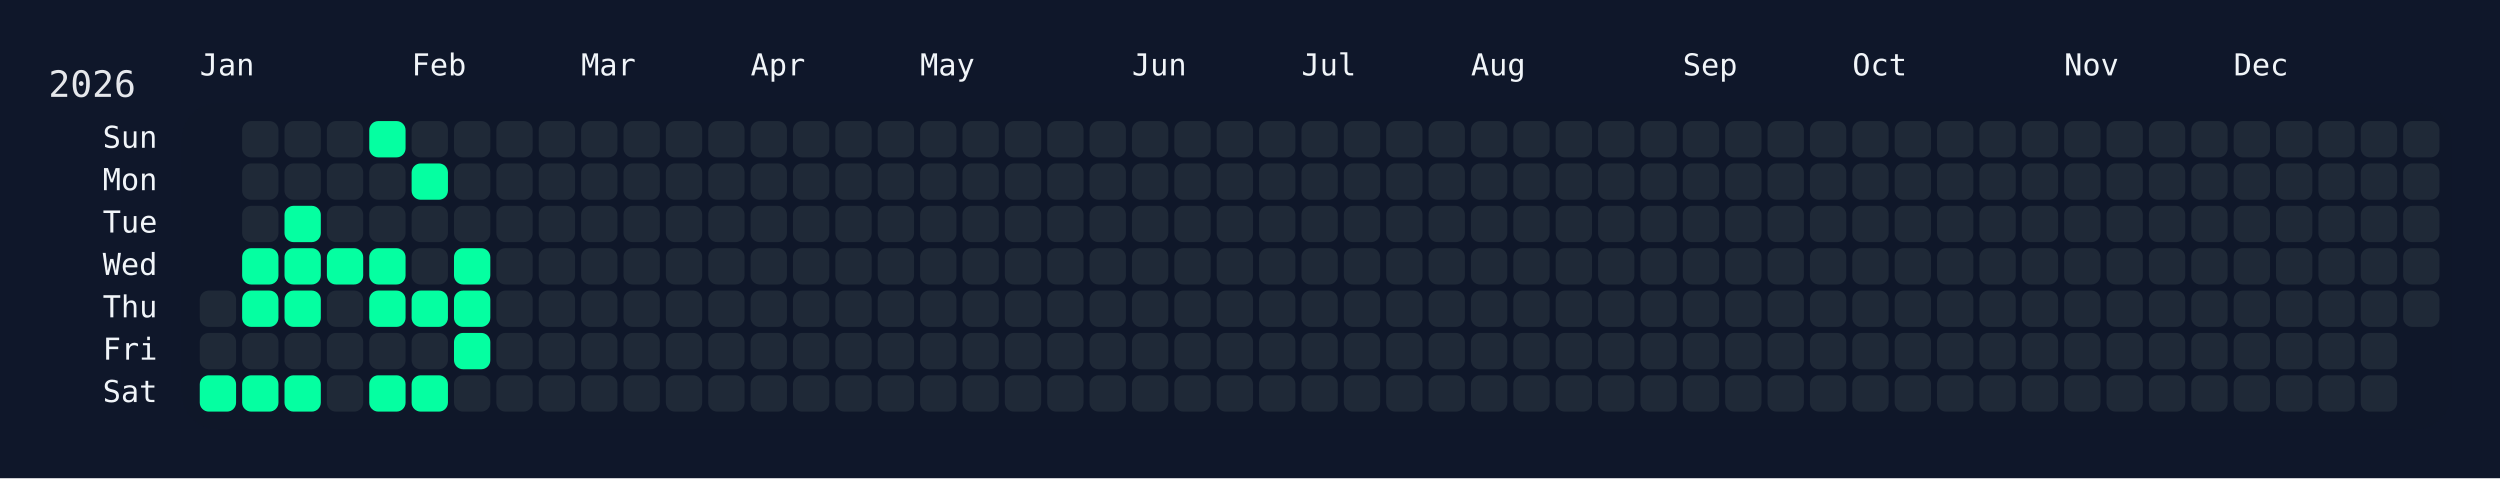
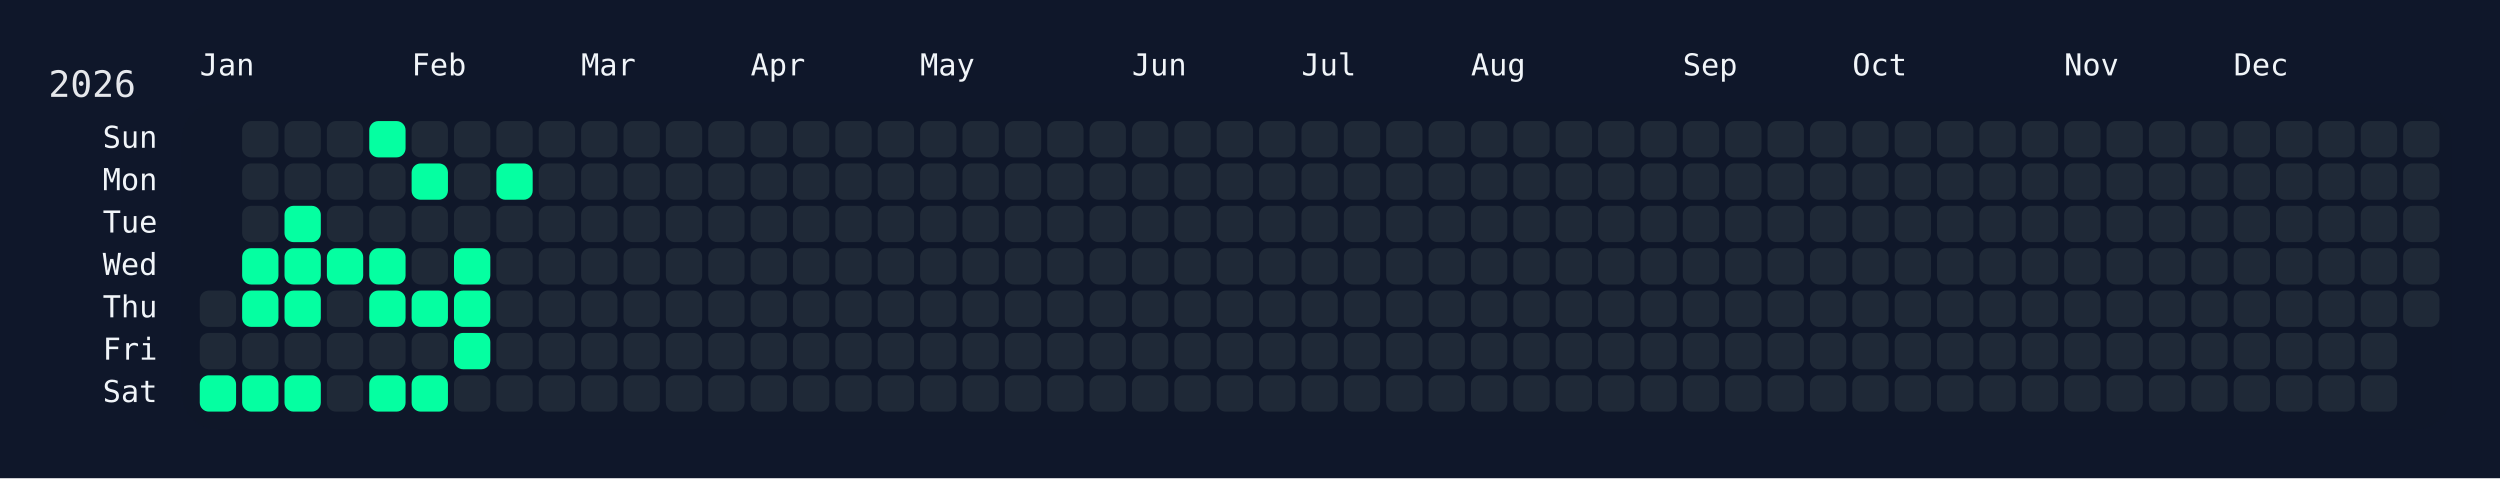
<svg xmlns="http://www.w3.org/2000/svg" width="826" height="158" viewBox="0 0 826 158">
  <rect width="826" height="158" fill="#0f172a" />
  <rect x="60" y="34" width="750" height="108" rx="12" ry="12" fill="rgba(15, 23, 42, 0.8)" />
  <text x="16" y="32" font-size="12" fill="#e5e7eb" font-family="JetBrains Mono, ui-monospace, SFMono-Regular, Menlo, Monaco, Consolas, monospace">2026</text>
  <text x="66" y="18" font-size="10" fill="#f1f5f9" font-family="JetBrains Mono, ui-monospace, SFMono-Regular, Menlo, Monaco, Consolas, monospace" dominant-baseline="hanging">Jan</text>
  <text x="136" y="18" font-size="10" fill="#f1f5f9" font-family="JetBrains Mono, ui-monospace, SFMono-Regular, Menlo, Monaco, Consolas, monospace" dominant-baseline="hanging">Feb</text>
  <text x="192" y="18" font-size="10" fill="#f1f5f9" font-family="JetBrains Mono, ui-monospace, SFMono-Regular, Menlo, Monaco, Consolas, monospace" dominant-baseline="hanging">Mar</text>
  <text x="248" y="18" font-size="10" fill="#f1f5f9" font-family="JetBrains Mono, ui-monospace, SFMono-Regular, Menlo, Monaco, Consolas, monospace" dominant-baseline="hanging">Apr</text>
  <text x="304" y="18" font-size="10" fill="#f1f5f9" font-family="JetBrains Mono, ui-monospace, SFMono-Regular, Menlo, Monaco, Consolas, monospace" dominant-baseline="hanging">May</text>
  <text x="374" y="18" font-size="10" fill="#f1f5f9" font-family="JetBrains Mono, ui-monospace, SFMono-Regular, Menlo, Monaco, Consolas, monospace" dominant-baseline="hanging">Jun</text>
  <text x="430" y="18" font-size="10" fill="#f1f5f9" font-family="JetBrains Mono, ui-monospace, SFMono-Regular, Menlo, Monaco, Consolas, monospace" dominant-baseline="hanging">Jul</text>
  <text x="486" y="18" font-size="10" fill="#f1f5f9" font-family="JetBrains Mono, ui-monospace, SFMono-Regular, Menlo, Monaco, Consolas, monospace" dominant-baseline="hanging">Aug</text>
  <text x="556" y="18" font-size="10" fill="#f1f5f9" font-family="JetBrains Mono, ui-monospace, SFMono-Regular, Menlo, Monaco, Consolas, monospace" dominant-baseline="hanging">Sep</text>
  <text x="612" y="18" font-size="10" fill="#f1f5f9" font-family="JetBrains Mono, ui-monospace, SFMono-Regular, Menlo, Monaco, Consolas, monospace" dominant-baseline="hanging">Oct</text>
  <text x="682" y="18" font-size="10" fill="#f1f5f9" font-family="JetBrains Mono, ui-monospace, SFMono-Regular, Menlo, Monaco, Consolas, monospace" dominant-baseline="hanging">Nov</text>
  <text x="738" y="18" font-size="10" fill="#f1f5f9" font-family="JetBrains Mono, ui-monospace, SFMono-Regular, Menlo, Monaco, Consolas, monospace" dominant-baseline="hanging">Dec</text>
  <text x="52" y="46.0" font-size="10" fill="#f1f5f9" font-family="JetBrains Mono, ui-monospace, SFMono-Regular, Menlo, Monaco, Consolas, monospace" text-anchor="end" dominant-baseline="middle">Sun</text>
  <text x="52" y="60.0" font-size="10" fill="#f1f5f9" font-family="JetBrains Mono, ui-monospace, SFMono-Regular, Menlo, Monaco, Consolas, monospace" text-anchor="end" dominant-baseline="middle">Mon</text>
  <text x="52" y="74.0" font-size="10" fill="#f1f5f9" font-family="JetBrains Mono, ui-monospace, SFMono-Regular, Menlo, Monaco, Consolas, monospace" text-anchor="end" dominant-baseline="middle">Tue</text>
  <text x="52" y="88.0" font-size="10" fill="#f1f5f9" font-family="JetBrains Mono, ui-monospace, SFMono-Regular, Menlo, Monaco, Consolas, monospace" text-anchor="end" dominant-baseline="middle">Wed</text>
  <text x="52" y="102.0" font-size="10" fill="#f1f5f9" font-family="JetBrains Mono, ui-monospace, SFMono-Regular, Menlo, Monaco, Consolas, monospace" text-anchor="end" dominant-baseline="middle">Thu</text>
  <text x="52" y="116.0" font-size="10" fill="#f1f5f9" font-family="JetBrains Mono, ui-monospace, SFMono-Regular, Menlo, Monaco, Consolas, monospace" text-anchor="end" dominant-baseline="middle">Fri</text>
  <text x="52" y="130.0" font-size="10" fill="#f1f5f9" font-family="JetBrains Mono, ui-monospace, SFMono-Regular, Menlo, Monaco, Consolas, monospace" text-anchor="end" dominant-baseline="middle">Sat</text>
  <g transform="translate(66,40)">
    <rect x="0" y="56" width="12" height="12" rx="3" ry="3" fill="#1f2937" data-date="2026-01-01" />
    <rect x="0" y="70" width="12" height="12" rx="3" ry="3" fill="#1f2937" data-date="2026-01-02" />
    <rect x="0" y="84" width="12" height="12" rx="3" ry="3" fill="#05ffa1" data-date="2026-01-03" />
    <rect x="14" y="0" width="12" height="12" rx="3" ry="3" fill="#1f2937" data-date="2026-01-04" />
    <rect x="14" y="14" width="12" height="12" rx="3" ry="3" fill="#1f2937" data-date="2026-01-05" />
    <rect x="14" y="28" width="12" height="12" rx="3" ry="3" fill="#1f2937" data-date="2026-01-06" />
    <rect x="14" y="42" width="12" height="12" rx="3" ry="3" fill="#05ffa1" data-date="2026-01-07" />
    <rect x="14" y="56" width="12" height="12" rx="3" ry="3" fill="#05ffa1" data-date="2026-01-08" />
    <rect x="14" y="70" width="12" height="12" rx="3" ry="3" fill="#1f2937" data-date="2026-01-09" />
    <rect x="14" y="84" width="12" height="12" rx="3" ry="3" fill="#05ffa1" data-date="2026-01-10" />
    <rect x="28" y="0" width="12" height="12" rx="3" ry="3" fill="#1f2937" data-date="2026-01-11" />
    <rect x="28" y="14" width="12" height="12" rx="3" ry="3" fill="#1f2937" data-date="2026-01-12" />
    <rect x="28" y="28" width="12" height="12" rx="3" ry="3" fill="#05ffa1" data-date="2026-01-13" />
    <rect x="28" y="42" width="12" height="12" rx="3" ry="3" fill="#05ffa1" data-date="2026-01-14" />
    <rect x="28" y="56" width="12" height="12" rx="3" ry="3" fill="#05ffa1" data-date="2026-01-15" />
    <rect x="28" y="70" width="12" height="12" rx="3" ry="3" fill="#1f2937" data-date="2026-01-16" />
    <rect x="28" y="84" width="12" height="12" rx="3" ry="3" fill="#05ffa1" data-date="2026-01-17" />
    <rect x="42" y="0" width="12" height="12" rx="3" ry="3" fill="#1f2937" data-date="2026-01-18" />
    <rect x="42" y="14" width="12" height="12" rx="3" ry="3" fill="#1f2937" data-date="2026-01-19" />
    <rect x="42" y="28" width="12" height="12" rx="3" ry="3" fill="#1f2937" data-date="2026-01-20" />
    <rect x="42" y="42" width="12" height="12" rx="3" ry="3" fill="#05ffa1" data-date="2026-01-21" />
    <rect x="42" y="56" width="12" height="12" rx="3" ry="3" fill="#1f2937" data-date="2026-01-22" />
    <rect x="42" y="70" width="12" height="12" rx="3" ry="3" fill="#1f2937" data-date="2026-01-23" />
    <rect x="42" y="84" width="12" height="12" rx="3" ry="3" fill="#1f2937" data-date="2026-01-24" />
    <rect x="56" y="0" width="12" height="12" rx="3" ry="3" fill="#05ffa1" data-date="2026-01-25" />
    <rect x="56" y="14" width="12" height="12" rx="3" ry="3" fill="#1f2937" data-date="2026-01-26" />
    <rect x="56" y="28" width="12" height="12" rx="3" ry="3" fill="#1f2937" data-date="2026-01-27" />
    <rect x="56" y="42" width="12" height="12" rx="3" ry="3" fill="#05ffa1" data-date="2026-01-28" />
    <rect x="56" y="56" width="12" height="12" rx="3" ry="3" fill="#05ffa1" data-date="2026-01-29" />
    <rect x="56" y="70" width="12" height="12" rx="3" ry="3" fill="#1f2937" data-date="2026-01-30" />
    <rect x="56" y="84" width="12" height="12" rx="3" ry="3" fill="#05ffa1" data-date="2026-01-31" />
    <rect x="70" y="0" width="12" height="12" rx="3" ry="3" fill="#1f2937" data-date="2026-02-01" />
    <rect x="70" y="14" width="12" height="12" rx="3" ry="3" fill="#05ffa1" data-date="2026-02-02" />
    <rect x="70" y="28" width="12" height="12" rx="3" ry="3" fill="#1f2937" data-date="2026-02-03" />
    <rect x="70" y="42" width="12" height="12" rx="3" ry="3" fill="#1f2937" data-date="2026-02-04" />
    <rect x="70" y="56" width="12" height="12" rx="3" ry="3" fill="#05ffa1" data-date="2026-02-05" />
    <rect x="70" y="70" width="12" height="12" rx="3" ry="3" fill="#1f2937" data-date="2026-02-06" />
    <rect x="70" y="84" width="12" height="12" rx="3" ry="3" fill="#05ffa1" data-date="2026-02-07" />
    <rect x="84" y="0" width="12" height="12" rx="3" ry="3" fill="#1f2937" data-date="2026-02-08" />
    <rect x="84" y="14" width="12" height="12" rx="3" ry="3" fill="#1f2937" data-date="2026-02-09" />
    <rect x="84" y="28" width="12" height="12" rx="3" ry="3" fill="#1f2937" data-date="2026-02-10" />
    <rect x="84" y="42" width="12" height="12" rx="3" ry="3" fill="#05ffa1" data-date="2026-02-11" />
    <rect x="84" y="56" width="12" height="12" rx="3" ry="3" fill="#05ffa1" data-date="2026-02-12" />
    <rect x="84" y="70" width="12" height="12" rx="3" ry="3" fill="#05ffa1" data-date="2026-02-13" />
    <rect x="84" y="84" width="12" height="12" rx="3" ry="3" fill="#1f2937" data-date="2026-02-14" />
    <rect x="98" y="0" width="12" height="12" rx="3" ry="3" fill="#1f2937" data-date="2026-02-15" />
-     <rect x="98" y="14" width="12" height="12" rx="3" ry="3" fill="#1f2937" data-date="2026-02-16" />
+     <rect x="98" y="14" width="12" height="12" rx="3" ry="3" fill="#05ffa1" data-date="2026-02-16" />
    <rect x="98" y="28" width="12" height="12" rx="3" ry="3" fill="#1f2937" data-date="2026-02-17" />
    <rect x="98" y="42" width="12" height="12" rx="3" ry="3" fill="#1f2937" data-date="2026-02-18" />
    <rect x="98" y="56" width="12" height="12" rx="3" ry="3" fill="#1f2937" data-date="2026-02-19" />
    <rect x="98" y="70" width="12" height="12" rx="3" ry="3" fill="#1f2937" data-date="2026-02-20" />
    <rect x="98" y="84" width="12" height="12" rx="3" ry="3" fill="#1f2937" data-date="2026-02-21" />
    <rect x="112" y="0" width="12" height="12" rx="3" ry="3" fill="#1f2937" data-date="2026-02-22" />
    <rect x="112" y="14" width="12" height="12" rx="3" ry="3" fill="#1f2937" data-date="2026-02-23" />
    <rect x="112" y="28" width="12" height="12" rx="3" ry="3" fill="#1f2937" data-date="2026-02-24" />
    <rect x="112" y="42" width="12" height="12" rx="3" ry="3" fill="#1f2937" data-date="2026-02-25" />
    <rect x="112" y="56" width="12" height="12" rx="3" ry="3" fill="#1f2937" data-date="2026-02-26" />
    <rect x="112" y="70" width="12" height="12" rx="3" ry="3" fill="#1f2937" data-date="2026-02-27" />
    <rect x="112" y="84" width="12" height="12" rx="3" ry="3" fill="#1f2937" data-date="2026-02-28" />
    <rect x="126" y="0" width="12" height="12" rx="3" ry="3" fill="#1f2937" data-date="2026-03-01" />
    <rect x="126" y="14" width="12" height="12" rx="3" ry="3" fill="#1f2937" data-date="2026-03-02" />
    <rect x="126" y="28" width="12" height="12" rx="3" ry="3" fill="#1f2937" data-date="2026-03-03" />
    <rect x="126" y="42" width="12" height="12" rx="3" ry="3" fill="#1f2937" data-date="2026-03-04" />
    <rect x="126" y="56" width="12" height="12" rx="3" ry="3" fill="#1f2937" data-date="2026-03-05" />
    <rect x="126" y="70" width="12" height="12" rx="3" ry="3" fill="#1f2937" data-date="2026-03-06" />
    <rect x="126" y="84" width="12" height="12" rx="3" ry="3" fill="#1f2937" data-date="2026-03-07" />
    <rect x="140" y="0" width="12" height="12" rx="3" ry="3" fill="#1f2937" data-date="2026-03-08" />
    <rect x="140" y="14" width="12" height="12" rx="3" ry="3" fill="#1f2937" data-date="2026-03-09" />
    <rect x="140" y="28" width="12" height="12" rx="3" ry="3" fill="#1f2937" data-date="2026-03-10" />
    <rect x="140" y="42" width="12" height="12" rx="3" ry="3" fill="#1f2937" data-date="2026-03-11" />
    <rect x="140" y="56" width="12" height="12" rx="3" ry="3" fill="#1f2937" data-date="2026-03-12" />
    <rect x="140" y="70" width="12" height="12" rx="3" ry="3" fill="#1f2937" data-date="2026-03-13" />
    <rect x="140" y="84" width="12" height="12" rx="3" ry="3" fill="#1f2937" data-date="2026-03-14" />
    <rect x="154" y="0" width="12" height="12" rx="3" ry="3" fill="#1f2937" data-date="2026-03-15" />
    <rect x="154" y="14" width="12" height="12" rx="3" ry="3" fill="#1f2937" data-date="2026-03-16" />
    <rect x="154" y="28" width="12" height="12" rx="3" ry="3" fill="#1f2937" data-date="2026-03-17" />
    <rect x="154" y="42" width="12" height="12" rx="3" ry="3" fill="#1f2937" data-date="2026-03-18" />
    <rect x="154" y="56" width="12" height="12" rx="3" ry="3" fill="#1f2937" data-date="2026-03-19" />
    <rect x="154" y="70" width="12" height="12" rx="3" ry="3" fill="#1f2937" data-date="2026-03-20" />
    <rect x="154" y="84" width="12" height="12" rx="3" ry="3" fill="#1f2937" data-date="2026-03-21" />
    <rect x="168" y="0" width="12" height="12" rx="3" ry="3" fill="#1f2937" data-date="2026-03-22" />
    <rect x="168" y="14" width="12" height="12" rx="3" ry="3" fill="#1f2937" data-date="2026-03-23" />
    <rect x="168" y="28" width="12" height="12" rx="3" ry="3" fill="#1f2937" data-date="2026-03-24" />
    <rect x="168" y="42" width="12" height="12" rx="3" ry="3" fill="#1f2937" data-date="2026-03-25" />
    <rect x="168" y="56" width="12" height="12" rx="3" ry="3" fill="#1f2937" data-date="2026-03-26" />
    <rect x="168" y="70" width="12" height="12" rx="3" ry="3" fill="#1f2937" data-date="2026-03-27" />
    <rect x="168" y="84" width="12" height="12" rx="3" ry="3" fill="#1f2937" data-date="2026-03-28" />
    <rect x="182" y="0" width="12" height="12" rx="3" ry="3" fill="#1f2937" data-date="2026-03-29" />
    <rect x="182" y="14" width="12" height="12" rx="3" ry="3" fill="#1f2937" data-date="2026-03-30" />
    <rect x="182" y="28" width="12" height="12" rx="3" ry="3" fill="#1f2937" data-date="2026-03-31" />
    <rect x="182" y="42" width="12" height="12" rx="3" ry="3" fill="#1f2937" data-date="2026-04-01" />
    <rect x="182" y="56" width="12" height="12" rx="3" ry="3" fill="#1f2937" data-date="2026-04-02" />
    <rect x="182" y="70" width="12" height="12" rx="3" ry="3" fill="#1f2937" data-date="2026-04-03" />
    <rect x="182" y="84" width="12" height="12" rx="3" ry="3" fill="#1f2937" data-date="2026-04-04" />
    <rect x="196" y="0" width="12" height="12" rx="3" ry="3" fill="#1f2937" data-date="2026-04-05" />
    <rect x="196" y="14" width="12" height="12" rx="3" ry="3" fill="#1f2937" data-date="2026-04-06" />
    <rect x="196" y="28" width="12" height="12" rx="3" ry="3" fill="#1f2937" data-date="2026-04-07" />
    <rect x="196" y="42" width="12" height="12" rx="3" ry="3" fill="#1f2937" data-date="2026-04-08" />
    <rect x="196" y="56" width="12" height="12" rx="3" ry="3" fill="#1f2937" data-date="2026-04-09" />
    <rect x="196" y="70" width="12" height="12" rx="3" ry="3" fill="#1f2937" data-date="2026-04-10" />
    <rect x="196" y="84" width="12" height="12" rx="3" ry="3" fill="#1f2937" data-date="2026-04-11" />
    <rect x="210" y="0" width="12" height="12" rx="3" ry="3" fill="#1f2937" data-date="2026-04-12" />
    <rect x="210" y="14" width="12" height="12" rx="3" ry="3" fill="#1f2937" data-date="2026-04-13" />
    <rect x="210" y="28" width="12" height="12" rx="3" ry="3" fill="#1f2937" data-date="2026-04-14" />
    <rect x="210" y="42" width="12" height="12" rx="3" ry="3" fill="#1f2937" data-date="2026-04-15" />
    <rect x="210" y="56" width="12" height="12" rx="3" ry="3" fill="#1f2937" data-date="2026-04-16" />
    <rect x="210" y="70" width="12" height="12" rx="3" ry="3" fill="#1f2937" data-date="2026-04-17" />
    <rect x="210" y="84" width="12" height="12" rx="3" ry="3" fill="#1f2937" data-date="2026-04-18" />
    <rect x="224" y="0" width="12" height="12" rx="3" ry="3" fill="#1f2937" data-date="2026-04-19" />
    <rect x="224" y="14" width="12" height="12" rx="3" ry="3" fill="#1f2937" data-date="2026-04-20" />
    <rect x="224" y="28" width="12" height="12" rx="3" ry="3" fill="#1f2937" data-date="2026-04-21" />
    <rect x="224" y="42" width="12" height="12" rx="3" ry="3" fill="#1f2937" data-date="2026-04-22" />
    <rect x="224" y="56" width="12" height="12" rx="3" ry="3" fill="#1f2937" data-date="2026-04-23" />
    <rect x="224" y="70" width="12" height="12" rx="3" ry="3" fill="#1f2937" data-date="2026-04-24" />
    <rect x="224" y="84" width="12" height="12" rx="3" ry="3" fill="#1f2937" data-date="2026-04-25" />
    <rect x="238" y="0" width="12" height="12" rx="3" ry="3" fill="#1f2937" data-date="2026-04-26" />
    <rect x="238" y="14" width="12" height="12" rx="3" ry="3" fill="#1f2937" data-date="2026-04-27" />
    <rect x="238" y="28" width="12" height="12" rx="3" ry="3" fill="#1f2937" data-date="2026-04-28" />
    <rect x="238" y="42" width="12" height="12" rx="3" ry="3" fill="#1f2937" data-date="2026-04-29" />
    <rect x="238" y="56" width="12" height="12" rx="3" ry="3" fill="#1f2937" data-date="2026-04-30" />
    <rect x="238" y="70" width="12" height="12" rx="3" ry="3" fill="#1f2937" data-date="2026-05-01" />
    <rect x="238" y="84" width="12" height="12" rx="3" ry="3" fill="#1f2937" data-date="2026-05-02" />
    <rect x="252" y="0" width="12" height="12" rx="3" ry="3" fill="#1f2937" data-date="2026-05-03" />
    <rect x="252" y="14" width="12" height="12" rx="3" ry="3" fill="#1f2937" data-date="2026-05-04" />
    <rect x="252" y="28" width="12" height="12" rx="3" ry="3" fill="#1f2937" data-date="2026-05-05" />
    <rect x="252" y="42" width="12" height="12" rx="3" ry="3" fill="#1f2937" data-date="2026-05-06" />
    <rect x="252" y="56" width="12" height="12" rx="3" ry="3" fill="#1f2937" data-date="2026-05-07" />
    <rect x="252" y="70" width="12" height="12" rx="3" ry="3" fill="#1f2937" data-date="2026-05-08" />
    <rect x="252" y="84" width="12" height="12" rx="3" ry="3" fill="#1f2937" data-date="2026-05-09" />
    <rect x="266" y="0" width="12" height="12" rx="3" ry="3" fill="#1f2937" data-date="2026-05-10" />
    <rect x="266" y="14" width="12" height="12" rx="3" ry="3" fill="#1f2937" data-date="2026-05-11" />
    <rect x="266" y="28" width="12" height="12" rx="3" ry="3" fill="#1f2937" data-date="2026-05-12" />
    <rect x="266" y="42" width="12" height="12" rx="3" ry="3" fill="#1f2937" data-date="2026-05-13" />
    <rect x="266" y="56" width="12" height="12" rx="3" ry="3" fill="#1f2937" data-date="2026-05-14" />
    <rect x="266" y="70" width="12" height="12" rx="3" ry="3" fill="#1f2937" data-date="2026-05-15" />
    <rect x="266" y="84" width="12" height="12" rx="3" ry="3" fill="#1f2937" data-date="2026-05-16" />
    <rect x="280" y="0" width="12" height="12" rx="3" ry="3" fill="#1f2937" data-date="2026-05-17" />
    <rect x="280" y="14" width="12" height="12" rx="3" ry="3" fill="#1f2937" data-date="2026-05-18" />
    <rect x="280" y="28" width="12" height="12" rx="3" ry="3" fill="#1f2937" data-date="2026-05-19" />
    <rect x="280" y="42" width="12" height="12" rx="3" ry="3" fill="#1f2937" data-date="2026-05-20" />
    <rect x="280" y="56" width="12" height="12" rx="3" ry="3" fill="#1f2937" data-date="2026-05-21" />
    <rect x="280" y="70" width="12" height="12" rx="3" ry="3" fill="#1f2937" data-date="2026-05-22" />
    <rect x="280" y="84" width="12" height="12" rx="3" ry="3" fill="#1f2937" data-date="2026-05-23" />
    <rect x="294" y="0" width="12" height="12" rx="3" ry="3" fill="#1f2937" data-date="2026-05-24" />
    <rect x="294" y="14" width="12" height="12" rx="3" ry="3" fill="#1f2937" data-date="2026-05-25" />
    <rect x="294" y="28" width="12" height="12" rx="3" ry="3" fill="#1f2937" data-date="2026-05-26" />
    <rect x="294" y="42" width="12" height="12" rx="3" ry="3" fill="#1f2937" data-date="2026-05-27" />
    <rect x="294" y="56" width="12" height="12" rx="3" ry="3" fill="#1f2937" data-date="2026-05-28" />
    <rect x="294" y="70" width="12" height="12" rx="3" ry="3" fill="#1f2937" data-date="2026-05-29" />
    <rect x="294" y="84" width="12" height="12" rx="3" ry="3" fill="#1f2937" data-date="2026-05-30" />
    <rect x="308" y="0" width="12" height="12" rx="3" ry="3" fill="#1f2937" data-date="2026-05-31" />
    <rect x="308" y="14" width="12" height="12" rx="3" ry="3" fill="#1f2937" data-date="2026-06-01" />
    <rect x="308" y="28" width="12" height="12" rx="3" ry="3" fill="#1f2937" data-date="2026-06-02" />
    <rect x="308" y="42" width="12" height="12" rx="3" ry="3" fill="#1f2937" data-date="2026-06-03" />
    <rect x="308" y="56" width="12" height="12" rx="3" ry="3" fill="#1f2937" data-date="2026-06-04" />
    <rect x="308" y="70" width="12" height="12" rx="3" ry="3" fill="#1f2937" data-date="2026-06-05" />
    <rect x="308" y="84" width="12" height="12" rx="3" ry="3" fill="#1f2937" data-date="2026-06-06" />
    <rect x="322" y="0" width="12" height="12" rx="3" ry="3" fill="#1f2937" data-date="2026-06-07" />
    <rect x="322" y="14" width="12" height="12" rx="3" ry="3" fill="#1f2937" data-date="2026-06-08" />
    <rect x="322" y="28" width="12" height="12" rx="3" ry="3" fill="#1f2937" data-date="2026-06-09" />
    <rect x="322" y="42" width="12" height="12" rx="3" ry="3" fill="#1f2937" data-date="2026-06-10" />
    <rect x="322" y="56" width="12" height="12" rx="3" ry="3" fill="#1f2937" data-date="2026-06-11" />
    <rect x="322" y="70" width="12" height="12" rx="3" ry="3" fill="#1f2937" data-date="2026-06-12" />
    <rect x="322" y="84" width="12" height="12" rx="3" ry="3" fill="#1f2937" data-date="2026-06-13" />
    <rect x="336" y="0" width="12" height="12" rx="3" ry="3" fill="#1f2937" data-date="2026-06-14" />
    <rect x="336" y="14" width="12" height="12" rx="3" ry="3" fill="#1f2937" data-date="2026-06-15" />
    <rect x="336" y="28" width="12" height="12" rx="3" ry="3" fill="#1f2937" data-date="2026-06-16" />
    <rect x="336" y="42" width="12" height="12" rx="3" ry="3" fill="#1f2937" data-date="2026-06-17" />
    <rect x="336" y="56" width="12" height="12" rx="3" ry="3" fill="#1f2937" data-date="2026-06-18" />
    <rect x="336" y="70" width="12" height="12" rx="3" ry="3" fill="#1f2937" data-date="2026-06-19" />
    <rect x="336" y="84" width="12" height="12" rx="3" ry="3" fill="#1f2937" data-date="2026-06-20" />
    <rect x="350" y="0" width="12" height="12" rx="3" ry="3" fill="#1f2937" data-date="2026-06-21" />
    <rect x="350" y="14" width="12" height="12" rx="3" ry="3" fill="#1f2937" data-date="2026-06-22" />
    <rect x="350" y="28" width="12" height="12" rx="3" ry="3" fill="#1f2937" data-date="2026-06-23" />
    <rect x="350" y="42" width="12" height="12" rx="3" ry="3" fill="#1f2937" data-date="2026-06-24" />
    <rect x="350" y="56" width="12" height="12" rx="3" ry="3" fill="#1f2937" data-date="2026-06-25" />
    <rect x="350" y="70" width="12" height="12" rx="3" ry="3" fill="#1f2937" data-date="2026-06-26" />
    <rect x="350" y="84" width="12" height="12" rx="3" ry="3" fill="#1f2937" data-date="2026-06-27" />
    <rect x="364" y="0" width="12" height="12" rx="3" ry="3" fill="#1f2937" data-date="2026-06-28" />
    <rect x="364" y="14" width="12" height="12" rx="3" ry="3" fill="#1f2937" data-date="2026-06-29" />
    <rect x="364" y="28" width="12" height="12" rx="3" ry="3" fill="#1f2937" data-date="2026-06-30" />
    <rect x="364" y="42" width="12" height="12" rx="3" ry="3" fill="#1f2937" data-date="2026-07-01" />
    <rect x="364" y="56" width="12" height="12" rx="3" ry="3" fill="#1f2937" data-date="2026-07-02" />
    <rect x="364" y="70" width="12" height="12" rx="3" ry="3" fill="#1f2937" data-date="2026-07-03" />
    <rect x="364" y="84" width="12" height="12" rx="3" ry="3" fill="#1f2937" data-date="2026-07-04" />
    <rect x="378" y="0" width="12" height="12" rx="3" ry="3" fill="#1f2937" data-date="2026-07-05" />
    <rect x="378" y="14" width="12" height="12" rx="3" ry="3" fill="#1f2937" data-date="2026-07-06" />
    <rect x="378" y="28" width="12" height="12" rx="3" ry="3" fill="#1f2937" data-date="2026-07-07" />
    <rect x="378" y="42" width="12" height="12" rx="3" ry="3" fill="#1f2937" data-date="2026-07-08" />
    <rect x="378" y="56" width="12" height="12" rx="3" ry="3" fill="#1f2937" data-date="2026-07-09" />
    <rect x="378" y="70" width="12" height="12" rx="3" ry="3" fill="#1f2937" data-date="2026-07-10" />
    <rect x="378" y="84" width="12" height="12" rx="3" ry="3" fill="#1f2937" data-date="2026-07-11" />
    <rect x="392" y="0" width="12" height="12" rx="3" ry="3" fill="#1f2937" data-date="2026-07-12" />
    <rect x="392" y="14" width="12" height="12" rx="3" ry="3" fill="#1f2937" data-date="2026-07-13" />
    <rect x="392" y="28" width="12" height="12" rx="3" ry="3" fill="#1f2937" data-date="2026-07-14" />
    <rect x="392" y="42" width="12" height="12" rx="3" ry="3" fill="#1f2937" data-date="2026-07-15" />
    <rect x="392" y="56" width="12" height="12" rx="3" ry="3" fill="#1f2937" data-date="2026-07-16" />
    <rect x="392" y="70" width="12" height="12" rx="3" ry="3" fill="#1f2937" data-date="2026-07-17" />
    <rect x="392" y="84" width="12" height="12" rx="3" ry="3" fill="#1f2937" data-date="2026-07-18" />
    <rect x="406" y="0" width="12" height="12" rx="3" ry="3" fill="#1f2937" data-date="2026-07-19" />
    <rect x="406" y="14" width="12" height="12" rx="3" ry="3" fill="#1f2937" data-date="2026-07-20" />
    <rect x="406" y="28" width="12" height="12" rx="3" ry="3" fill="#1f2937" data-date="2026-07-21" />
    <rect x="406" y="42" width="12" height="12" rx="3" ry="3" fill="#1f2937" data-date="2026-07-22" />
    <rect x="406" y="56" width="12" height="12" rx="3" ry="3" fill="#1f2937" data-date="2026-07-23" />
    <rect x="406" y="70" width="12" height="12" rx="3" ry="3" fill="#1f2937" data-date="2026-07-24" />
    <rect x="406" y="84" width="12" height="12" rx="3" ry="3" fill="#1f2937" data-date="2026-07-25" />
    <rect x="420" y="0" width="12" height="12" rx="3" ry="3" fill="#1f2937" data-date="2026-07-26" />
    <rect x="420" y="14" width="12" height="12" rx="3" ry="3" fill="#1f2937" data-date="2026-07-27" />
    <rect x="420" y="28" width="12" height="12" rx="3" ry="3" fill="#1f2937" data-date="2026-07-28" />
    <rect x="420" y="42" width="12" height="12" rx="3" ry="3" fill="#1f2937" data-date="2026-07-29" />
    <rect x="420" y="56" width="12" height="12" rx="3" ry="3" fill="#1f2937" data-date="2026-07-30" />
    <rect x="420" y="70" width="12" height="12" rx="3" ry="3" fill="#1f2937" data-date="2026-07-31" />
    <rect x="420" y="84" width="12" height="12" rx="3" ry="3" fill="#1f2937" data-date="2026-08-01" />
    <rect x="434" y="0" width="12" height="12" rx="3" ry="3" fill="#1f2937" data-date="2026-08-02" />
    <rect x="434" y="14" width="12" height="12" rx="3" ry="3" fill="#1f2937" data-date="2026-08-03" />
    <rect x="434" y="28" width="12" height="12" rx="3" ry="3" fill="#1f2937" data-date="2026-08-04" />
    <rect x="434" y="42" width="12" height="12" rx="3" ry="3" fill="#1f2937" data-date="2026-08-05" />
    <rect x="434" y="56" width="12" height="12" rx="3" ry="3" fill="#1f2937" data-date="2026-08-06" />
    <rect x="434" y="70" width="12" height="12" rx="3" ry="3" fill="#1f2937" data-date="2026-08-07" />
    <rect x="434" y="84" width="12" height="12" rx="3" ry="3" fill="#1f2937" data-date="2026-08-08" />
    <rect x="448" y="0" width="12" height="12" rx="3" ry="3" fill="#1f2937" data-date="2026-08-09" />
    <rect x="448" y="14" width="12" height="12" rx="3" ry="3" fill="#1f2937" data-date="2026-08-10" />
    <rect x="448" y="28" width="12" height="12" rx="3" ry="3" fill="#1f2937" data-date="2026-08-11" />
    <rect x="448" y="42" width="12" height="12" rx="3" ry="3" fill="#1f2937" data-date="2026-08-12" />
    <rect x="448" y="56" width="12" height="12" rx="3" ry="3" fill="#1f2937" data-date="2026-08-13" />
    <rect x="448" y="70" width="12" height="12" rx="3" ry="3" fill="#1f2937" data-date="2026-08-14" />
    <rect x="448" y="84" width="12" height="12" rx="3" ry="3" fill="#1f2937" data-date="2026-08-15" />
    <rect x="462" y="0" width="12" height="12" rx="3" ry="3" fill="#1f2937" data-date="2026-08-16" />
    <rect x="462" y="14" width="12" height="12" rx="3" ry="3" fill="#1f2937" data-date="2026-08-17" />
    <rect x="462" y="28" width="12" height="12" rx="3" ry="3" fill="#1f2937" data-date="2026-08-18" />
    <rect x="462" y="42" width="12" height="12" rx="3" ry="3" fill="#1f2937" data-date="2026-08-19" />
    <rect x="462" y="56" width="12" height="12" rx="3" ry="3" fill="#1f2937" data-date="2026-08-20" />
    <rect x="462" y="70" width="12" height="12" rx="3" ry="3" fill="#1f2937" data-date="2026-08-21" />
    <rect x="462" y="84" width="12" height="12" rx="3" ry="3" fill="#1f2937" data-date="2026-08-22" />
    <rect x="476" y="0" width="12" height="12" rx="3" ry="3" fill="#1f2937" data-date="2026-08-23" />
    <rect x="476" y="14" width="12" height="12" rx="3" ry="3" fill="#1f2937" data-date="2026-08-24" />
    <rect x="476" y="28" width="12" height="12" rx="3" ry="3" fill="#1f2937" data-date="2026-08-25" />
    <rect x="476" y="42" width="12" height="12" rx="3" ry="3" fill="#1f2937" data-date="2026-08-26" />
    <rect x="476" y="56" width="12" height="12" rx="3" ry="3" fill="#1f2937" data-date="2026-08-27" />
    <rect x="476" y="70" width="12" height="12" rx="3" ry="3" fill="#1f2937" data-date="2026-08-28" />
    <rect x="476" y="84" width="12" height="12" rx="3" ry="3" fill="#1f2937" data-date="2026-08-29" />
    <rect x="490" y="0" width="12" height="12" rx="3" ry="3" fill="#1f2937" data-date="2026-08-30" />
    <rect x="490" y="14" width="12" height="12" rx="3" ry="3" fill="#1f2937" data-date="2026-08-31" />
    <rect x="490" y="28" width="12" height="12" rx="3" ry="3" fill="#1f2937" data-date="2026-09-01" />
    <rect x="490" y="42" width="12" height="12" rx="3" ry="3" fill="#1f2937" data-date="2026-09-02" />
    <rect x="490" y="56" width="12" height="12" rx="3" ry="3" fill="#1f2937" data-date="2026-09-03" />
    <rect x="490" y="70" width="12" height="12" rx="3" ry="3" fill="#1f2937" data-date="2026-09-04" />
    <rect x="490" y="84" width="12" height="12" rx="3" ry="3" fill="#1f2937" data-date="2026-09-05" />
    <rect x="504" y="0" width="12" height="12" rx="3" ry="3" fill="#1f2937" data-date="2026-09-06" />
    <rect x="504" y="14" width="12" height="12" rx="3" ry="3" fill="#1f2937" data-date="2026-09-07" />
    <rect x="504" y="28" width="12" height="12" rx="3" ry="3" fill="#1f2937" data-date="2026-09-08" />
    <rect x="504" y="42" width="12" height="12" rx="3" ry="3" fill="#1f2937" data-date="2026-09-09" />
    <rect x="504" y="56" width="12" height="12" rx="3" ry="3" fill="#1f2937" data-date="2026-09-10" />
    <rect x="504" y="70" width="12" height="12" rx="3" ry="3" fill="#1f2937" data-date="2026-09-11" />
    <rect x="504" y="84" width="12" height="12" rx="3" ry="3" fill="#1f2937" data-date="2026-09-12" />
    <rect x="518" y="0" width="12" height="12" rx="3" ry="3" fill="#1f2937" data-date="2026-09-13" />
    <rect x="518" y="14" width="12" height="12" rx="3" ry="3" fill="#1f2937" data-date="2026-09-14" />
    <rect x="518" y="28" width="12" height="12" rx="3" ry="3" fill="#1f2937" data-date="2026-09-15" />
    <rect x="518" y="42" width="12" height="12" rx="3" ry="3" fill="#1f2937" data-date="2026-09-16" />
    <rect x="518" y="56" width="12" height="12" rx="3" ry="3" fill="#1f2937" data-date="2026-09-17" />
    <rect x="518" y="70" width="12" height="12" rx="3" ry="3" fill="#1f2937" data-date="2026-09-18" />
    <rect x="518" y="84" width="12" height="12" rx="3" ry="3" fill="#1f2937" data-date="2026-09-19" />
    <rect x="532" y="0" width="12" height="12" rx="3" ry="3" fill="#1f2937" data-date="2026-09-20" />
    <rect x="532" y="14" width="12" height="12" rx="3" ry="3" fill="#1f2937" data-date="2026-09-21" />
    <rect x="532" y="28" width="12" height="12" rx="3" ry="3" fill="#1f2937" data-date="2026-09-22" />
    <rect x="532" y="42" width="12" height="12" rx="3" ry="3" fill="#1f2937" data-date="2026-09-23" />
    <rect x="532" y="56" width="12" height="12" rx="3" ry="3" fill="#1f2937" data-date="2026-09-24" />
    <rect x="532" y="70" width="12" height="12" rx="3" ry="3" fill="#1f2937" data-date="2026-09-25" />
    <rect x="532" y="84" width="12" height="12" rx="3" ry="3" fill="#1f2937" data-date="2026-09-26" />
    <rect x="546" y="0" width="12" height="12" rx="3" ry="3" fill="#1f2937" data-date="2026-09-27" />
    <rect x="546" y="14" width="12" height="12" rx="3" ry="3" fill="#1f2937" data-date="2026-09-28" />
    <rect x="546" y="28" width="12" height="12" rx="3" ry="3" fill="#1f2937" data-date="2026-09-29" />
    <rect x="546" y="42" width="12" height="12" rx="3" ry="3" fill="#1f2937" data-date="2026-09-30" />
    <rect x="546" y="56" width="12" height="12" rx="3" ry="3" fill="#1f2937" data-date="2026-10-01" />
    <rect x="546" y="70" width="12" height="12" rx="3" ry="3" fill="#1f2937" data-date="2026-10-02" />
    <rect x="546" y="84" width="12" height="12" rx="3" ry="3" fill="#1f2937" data-date="2026-10-03" />
    <rect x="560" y="0" width="12" height="12" rx="3" ry="3" fill="#1f2937" data-date="2026-10-04" />
    <rect x="560" y="14" width="12" height="12" rx="3" ry="3" fill="#1f2937" data-date="2026-10-05" />
    <rect x="560" y="28" width="12" height="12" rx="3" ry="3" fill="#1f2937" data-date="2026-10-06" />
    <rect x="560" y="42" width="12" height="12" rx="3" ry="3" fill="#1f2937" data-date="2026-10-07" />
    <rect x="560" y="56" width="12" height="12" rx="3" ry="3" fill="#1f2937" data-date="2026-10-08" />
    <rect x="560" y="70" width="12" height="12" rx="3" ry="3" fill="#1f2937" data-date="2026-10-09" />
    <rect x="560" y="84" width="12" height="12" rx="3" ry="3" fill="#1f2937" data-date="2026-10-10" />
    <rect x="574" y="0" width="12" height="12" rx="3" ry="3" fill="#1f2937" data-date="2026-10-11" />
    <rect x="574" y="14" width="12" height="12" rx="3" ry="3" fill="#1f2937" data-date="2026-10-12" />
    <rect x="574" y="28" width="12" height="12" rx="3" ry="3" fill="#1f2937" data-date="2026-10-13" />
    <rect x="574" y="42" width="12" height="12" rx="3" ry="3" fill="#1f2937" data-date="2026-10-14" />
    <rect x="574" y="56" width="12" height="12" rx="3" ry="3" fill="#1f2937" data-date="2026-10-15" />
    <rect x="574" y="70" width="12" height="12" rx="3" ry="3" fill="#1f2937" data-date="2026-10-16" />
    <rect x="574" y="84" width="12" height="12" rx="3" ry="3" fill="#1f2937" data-date="2026-10-17" />
    <rect x="588" y="0" width="12" height="12" rx="3" ry="3" fill="#1f2937" data-date="2026-10-18" />
    <rect x="588" y="14" width="12" height="12" rx="3" ry="3" fill="#1f2937" data-date="2026-10-19" />
    <rect x="588" y="28" width="12" height="12" rx="3" ry="3" fill="#1f2937" data-date="2026-10-20" />
    <rect x="588" y="42" width="12" height="12" rx="3" ry="3" fill="#1f2937" data-date="2026-10-21" />
    <rect x="588" y="56" width="12" height="12" rx="3" ry="3" fill="#1f2937" data-date="2026-10-22" />
    <rect x="588" y="70" width="12" height="12" rx="3" ry="3" fill="#1f2937" data-date="2026-10-23" />
    <rect x="588" y="84" width="12" height="12" rx="3" ry="3" fill="#1f2937" data-date="2026-10-24" />
    <rect x="602" y="0" width="12" height="12" rx="3" ry="3" fill="#1f2937" data-date="2026-10-25" />
    <rect x="602" y="14" width="12" height="12" rx="3" ry="3" fill="#1f2937" data-date="2026-10-26" />
    <rect x="602" y="28" width="12" height="12" rx="3" ry="3" fill="#1f2937" data-date="2026-10-27" />
    <rect x="602" y="42" width="12" height="12" rx="3" ry="3" fill="#1f2937" data-date="2026-10-28" />
    <rect x="602" y="56" width="12" height="12" rx="3" ry="3" fill="#1f2937" data-date="2026-10-29" />
    <rect x="602" y="70" width="12" height="12" rx="3" ry="3" fill="#1f2937" data-date="2026-10-30" />
    <rect x="602" y="84" width="12" height="12" rx="3" ry="3" fill="#1f2937" data-date="2026-10-31" />
    <rect x="616" y="0" width="12" height="12" rx="3" ry="3" fill="#1f2937" data-date="2026-11-01" />
    <rect x="616" y="14" width="12" height="12" rx="3" ry="3" fill="#1f2937" data-date="2026-11-02" />
    <rect x="616" y="28" width="12" height="12" rx="3" ry="3" fill="#1f2937" data-date="2026-11-03" />
    <rect x="616" y="42" width="12" height="12" rx="3" ry="3" fill="#1f2937" data-date="2026-11-04" />
    <rect x="616" y="56" width="12" height="12" rx="3" ry="3" fill="#1f2937" data-date="2026-11-05" />
    <rect x="616" y="70" width="12" height="12" rx="3" ry="3" fill="#1f2937" data-date="2026-11-06" />
    <rect x="616" y="84" width="12" height="12" rx="3" ry="3" fill="#1f2937" data-date="2026-11-07" />
    <rect x="630" y="0" width="12" height="12" rx="3" ry="3" fill="#1f2937" data-date="2026-11-08" />
    <rect x="630" y="14" width="12" height="12" rx="3" ry="3" fill="#1f2937" data-date="2026-11-09" />
    <rect x="630" y="28" width="12" height="12" rx="3" ry="3" fill="#1f2937" data-date="2026-11-10" />
    <rect x="630" y="42" width="12" height="12" rx="3" ry="3" fill="#1f2937" data-date="2026-11-11" />
    <rect x="630" y="56" width="12" height="12" rx="3" ry="3" fill="#1f2937" data-date="2026-11-12" />
    <rect x="630" y="70" width="12" height="12" rx="3" ry="3" fill="#1f2937" data-date="2026-11-13" />
    <rect x="630" y="84" width="12" height="12" rx="3" ry="3" fill="#1f2937" data-date="2026-11-14" />
    <rect x="644" y="0" width="12" height="12" rx="3" ry="3" fill="#1f2937" data-date="2026-11-15" />
    <rect x="644" y="14" width="12" height="12" rx="3" ry="3" fill="#1f2937" data-date="2026-11-16" />
    <rect x="644" y="28" width="12" height="12" rx="3" ry="3" fill="#1f2937" data-date="2026-11-17" />
    <rect x="644" y="42" width="12" height="12" rx="3" ry="3" fill="#1f2937" data-date="2026-11-18" />
    <rect x="644" y="56" width="12" height="12" rx="3" ry="3" fill="#1f2937" data-date="2026-11-19" />
    <rect x="644" y="70" width="12" height="12" rx="3" ry="3" fill="#1f2937" data-date="2026-11-20" />
    <rect x="644" y="84" width="12" height="12" rx="3" ry="3" fill="#1f2937" data-date="2026-11-21" />
    <rect x="658" y="0" width="12" height="12" rx="3" ry="3" fill="#1f2937" data-date="2026-11-22" />
    <rect x="658" y="14" width="12" height="12" rx="3" ry="3" fill="#1f2937" data-date="2026-11-23" />
    <rect x="658" y="28" width="12" height="12" rx="3" ry="3" fill="#1f2937" data-date="2026-11-24" />
    <rect x="658" y="42" width="12" height="12" rx="3" ry="3" fill="#1f2937" data-date="2026-11-25" />
    <rect x="658" y="56" width="12" height="12" rx="3" ry="3" fill="#1f2937" data-date="2026-11-26" />
    <rect x="658" y="70" width="12" height="12" rx="3" ry="3" fill="#1f2937" data-date="2026-11-27" />
    <rect x="658" y="84" width="12" height="12" rx="3" ry="3" fill="#1f2937" data-date="2026-11-28" />
    <rect x="672" y="0" width="12" height="12" rx="3" ry="3" fill="#1f2937" data-date="2026-11-29" />
    <rect x="672" y="14" width="12" height="12" rx="3" ry="3" fill="#1f2937" data-date="2026-11-30" />
    <rect x="672" y="28" width="12" height="12" rx="3" ry="3" fill="#1f2937" data-date="2026-12-01" />
    <rect x="672" y="42" width="12" height="12" rx="3" ry="3" fill="#1f2937" data-date="2026-12-02" />
    <rect x="672" y="56" width="12" height="12" rx="3" ry="3" fill="#1f2937" data-date="2026-12-03" />
    <rect x="672" y="70" width="12" height="12" rx="3" ry="3" fill="#1f2937" data-date="2026-12-04" />
    <rect x="672" y="84" width="12" height="12" rx="3" ry="3" fill="#1f2937" data-date="2026-12-05" />
    <rect x="686" y="0" width="12" height="12" rx="3" ry="3" fill="#1f2937" data-date="2026-12-06" />
    <rect x="686" y="14" width="12" height="12" rx="3" ry="3" fill="#1f2937" data-date="2026-12-07" />
    <rect x="686" y="28" width="12" height="12" rx="3" ry="3" fill="#1f2937" data-date="2026-12-08" />
    <rect x="686" y="42" width="12" height="12" rx="3" ry="3" fill="#1f2937" data-date="2026-12-09" />
    <rect x="686" y="56" width="12" height="12" rx="3" ry="3" fill="#1f2937" data-date="2026-12-10" />
    <rect x="686" y="70" width="12" height="12" rx="3" ry="3" fill="#1f2937" data-date="2026-12-11" />
    <rect x="686" y="84" width="12" height="12" rx="3" ry="3" fill="#1f2937" data-date="2026-12-12" />
    <rect x="700" y="0" width="12" height="12" rx="3" ry="3" fill="#1f2937" data-date="2026-12-13" />
    <rect x="700" y="14" width="12" height="12" rx="3" ry="3" fill="#1f2937" data-date="2026-12-14" />
    <rect x="700" y="28" width="12" height="12" rx="3" ry="3" fill="#1f2937" data-date="2026-12-15" />
    <rect x="700" y="42" width="12" height="12" rx="3" ry="3" fill="#1f2937" data-date="2026-12-16" />
    <rect x="700" y="56" width="12" height="12" rx="3" ry="3" fill="#1f2937" data-date="2026-12-17" />
    <rect x="700" y="70" width="12" height="12" rx="3" ry="3" fill="#1f2937" data-date="2026-12-18" />
    <rect x="700" y="84" width="12" height="12" rx="3" ry="3" fill="#1f2937" data-date="2026-12-19" />
    <rect x="714" y="0" width="12" height="12" rx="3" ry="3" fill="#1f2937" data-date="2026-12-20" />
    <rect x="714" y="14" width="12" height="12" rx="3" ry="3" fill="#1f2937" data-date="2026-12-21" />
    <rect x="714" y="28" width="12" height="12" rx="3" ry="3" fill="#1f2937" data-date="2026-12-22" />
    <rect x="714" y="42" width="12" height="12" rx="3" ry="3" fill="#1f2937" data-date="2026-12-23" />
    <rect x="714" y="56" width="12" height="12" rx="3" ry="3" fill="#1f2937" data-date="2026-12-24" />
    <rect x="714" y="70" width="12" height="12" rx="3" ry="3" fill="#1f2937" data-date="2026-12-25" />
    <rect x="714" y="84" width="12" height="12" rx="3" ry="3" fill="#1f2937" data-date="2026-12-26" />
    <rect x="728" y="0" width="12" height="12" rx="3" ry="3" fill="#1f2937" data-date="2026-12-27" />
    <rect x="728" y="14" width="12" height="12" rx="3" ry="3" fill="#1f2937" data-date="2026-12-28" />
    <rect x="728" y="28" width="12" height="12" rx="3" ry="3" fill="#1f2937" data-date="2026-12-29" />
    <rect x="728" y="42" width="12" height="12" rx="3" ry="3" fill="#1f2937" data-date="2026-12-30" />
    <rect x="728" y="56" width="12" height="12" rx="3" ry="3" fill="#1f2937" data-date="2026-12-31" />
  </g>
</svg>
